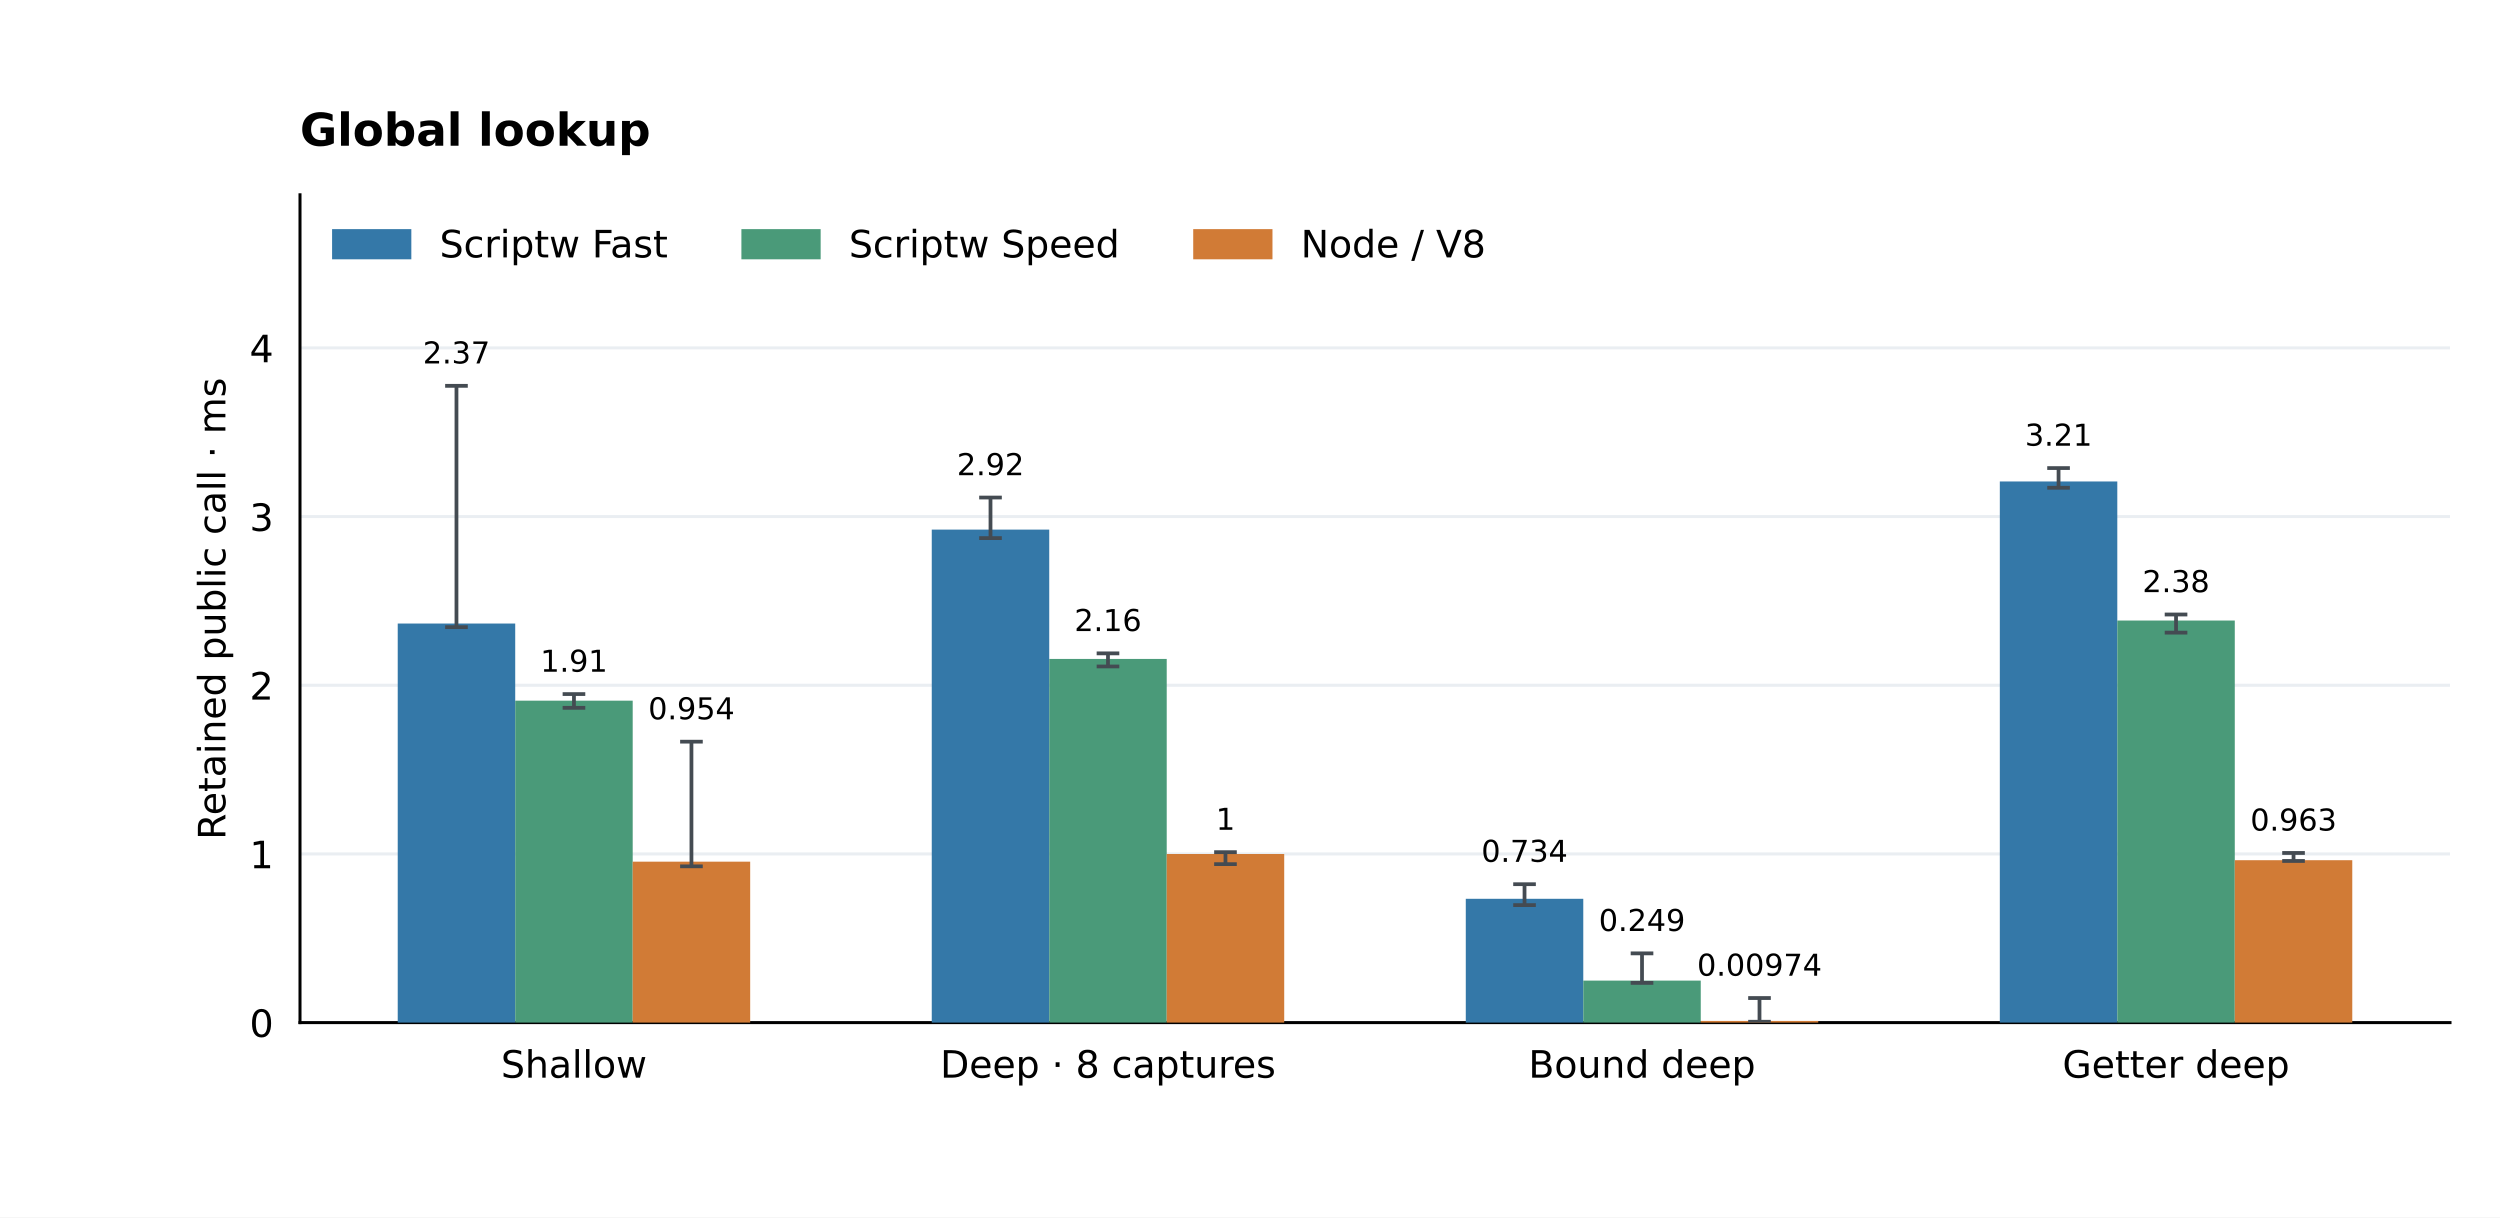
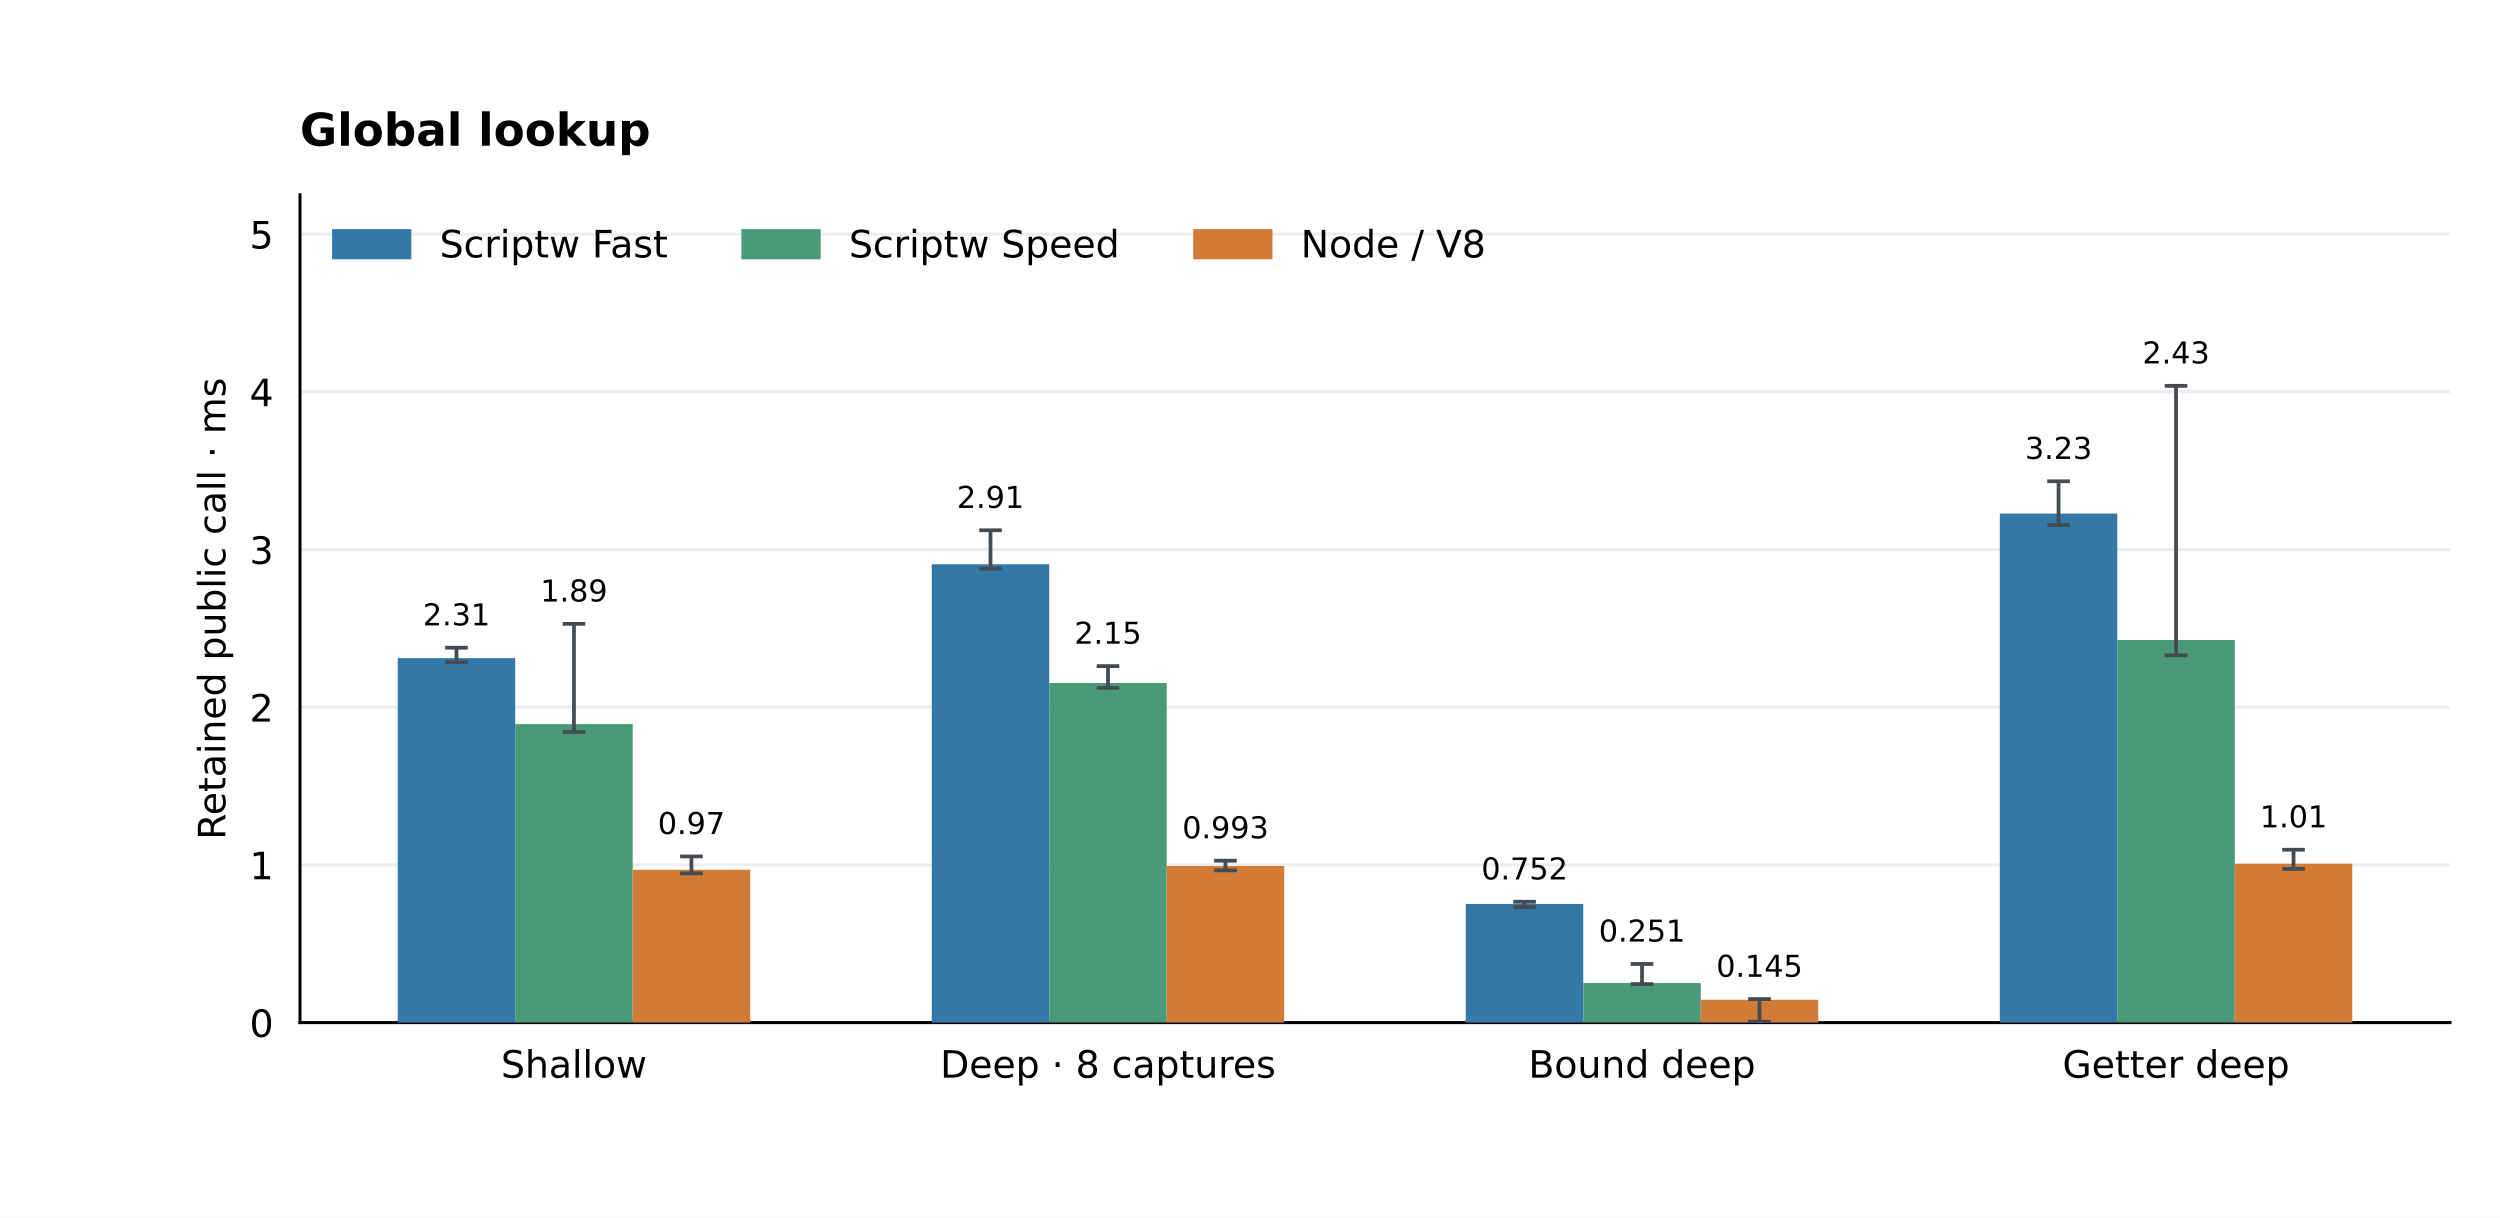
<svg xmlns="http://www.w3.org/2000/svg" xmlns:xlink="http://www.w3.org/1999/xlink" width="662.4pt" height="322.56pt" viewBox="0 0 662.4 322.56" version="1.1">
  <defs>
    <style type="text/css">*{stroke-linejoin: round; stroke-linecap: butt}</style>
  </defs>
  <g id="figure_1">
    <g id="patch_1">
      <path d="M 0 322.56 L 662.4 322.56 L 662.4 0 L 0 0 z " style="fill: #ffffff" />
    </g>
    <g id="axes_1">
      <g id="patch_2">
        <path d="M 79.488 270.95 L 649.152 270.95 L 649.152 51.61 L 79.488 51.61 z " style="fill: #ffffff" />
      </g>
      <g id="matplotlib.axis_1">
        <g id="xtick_1">
          <g id="line2d_1" />
          <g id="text_1">
            <text style="font-size: 10px; font-family: 'DejaVu Sans'; text-anchor: middle" x="152.076" y="285.549" transform="rotate(-0 152.0756 285.5488)">Shallow</text>
          </g>
        </g>
        <g id="xtick_2">
          <g id="line2d_2" />
          <g id="text_2">
            <text style="font-size: 10px; font-family: 'DejaVu Sans'; text-anchor: middle" x="293.572" y="285.548" transform="rotate(-0 293.5719 285.5481)">Deep · 8 captures</text>
          </g>
        </g>
        <g id="xtick_3">
          <g id="line2d_3" />
          <g id="text_3">
            <text style="font-size: 10px; font-family: 'DejaVu Sans'; text-anchor: middle" x="435.068" y="285.549" transform="rotate(-0 435.0681 285.5488)">Bound deep</text>
          </g>
        </g>
        <g id="xtick_4">
          <g id="line2d_4" />
          <g id="text_4">
            <text style="font-size: 10px; font-family: 'DejaVu Sans'; text-anchor: middle" x="576.564" y="285.549" transform="rotate(-0 576.5644 285.5488)">Getter deep</text>
          </g>
        </g>
      </g>
      <g id="matplotlib.axis_2">
        <g id="ytick_1">
          <g id="line2d_5">
            <path d="M 79.488 270.95 L 649.152 270.95 " clip-path="url(#p67794a1c8d)" style="fill: none; stroke: #eaeef2; stroke-width: 0.8; stroke-linecap: square" />
          </g>
          <g id="line2d_6" />
          <g id="text_5">
            <text style="font-size: 10px; font-family: 'DejaVu Sans'; text-anchor: end" x="72.488" y="274.749" transform="rotate(-0 72.488 274.7492)">0</text>
          </g>
        </g>
        <g id="ytick_2">
          <g id="line2d_7">
-             <path d="M 79.488 226.259 L 649.152 226.259 " clip-path="url(#p67794a1c8d)" style="fill: none; stroke: #eaeef2; stroke-width: 0.8; stroke-linecap: square" />
+             <path d="M 79.488 229.17 L 649.152 229.17 " clip-path="url(#p67794a1c8d)" style="fill: none; stroke: #eaeef2; stroke-width: 0.8; stroke-linecap: square" />
          </g>
          <g id="line2d_8" />
          <g id="text_6">
-             <text style="font-size: 10px; font-family: 'DejaVu Sans'; text-anchor: end" x="72.488" y="230.058" transform="rotate(-0 72.488 230.0577)">1</text>
+             <text style="font-size: 10px; font-family: 'DejaVu Sans'; text-anchor: end" x="72.488" y="232.969" transform="rotate(-0 72.488 232.969)">1</text>
          </g>
        </g>
        <g id="ytick_3">
          <g id="line2d_9">
-             <path d="M 79.488 181.567 L 649.152 181.567 " clip-path="url(#p67794a1c8d)" style="fill: none; stroke: #eaeef2; stroke-width: 0.8; stroke-linecap: square" />
+             <path d="M 79.488 187.39 L 649.152 187.39 " clip-path="url(#p67794a1c8d)" style="fill: none; stroke: #eaeef2; stroke-width: 0.8; stroke-linecap: square" />
          </g>
          <g id="line2d_10" />
          <g id="text_7">
-             <text style="font-size: 10px; font-family: 'DejaVu Sans'; text-anchor: end" x="72.488" y="185.366" transform="rotate(-0 72.488 185.3663)">2</text>
+             <text style="font-size: 10px; font-family: 'DejaVu Sans'; text-anchor: end" x="72.488" y="191.189" transform="rotate(-0 72.488 191.1887)">2</text>
          </g>
        </g>
        <g id="ytick_4">
          <g id="line2d_11">
-             <path d="M 79.488 136.876 L 649.152 136.876 " clip-path="url(#p67794a1c8d)" style="fill: none; stroke: #eaeef2; stroke-width: 0.8; stroke-linecap: square" />
+             <path d="M 79.488 145.61 L 649.152 145.61 " clip-path="url(#p67794a1c8d)" style="fill: none; stroke: #eaeef2; stroke-width: 0.8; stroke-linecap: square" />
          </g>
          <g id="line2d_12" />
          <g id="text_8">
-             <text style="font-size: 10px; font-family: 'DejaVu Sans'; text-anchor: end" x="72.488" y="140.675" transform="rotate(-0 72.488 140.6748)">3</text>
+             <text style="font-size: 10px; font-family: 'DejaVu Sans'; text-anchor: end" x="72.488" y="149.408" transform="rotate(-0 72.488 149.4084)">3</text>
          </g>
        </g>
        <g id="ytick_5">
          <g id="line2d_13">
-             <path d="M 79.488 92.184 L 649.152 92.184 " clip-path="url(#p67794a1c8d)" style="fill: none; stroke: #eaeef2; stroke-width: 0.8; stroke-linecap: square" />
+             <path d="M 79.488 103.829 L 649.152 103.829 " clip-path="url(#p67794a1c8d)" style="fill: none; stroke: #eaeef2; stroke-width: 0.8; stroke-linecap: square" />
          </g>
          <g id="line2d_14" />
          <g id="text_9">
-             <text style="font-size: 10px; font-family: 'DejaVu Sans'; text-anchor: end" x="72.488" y="95.983" transform="rotate(-0 72.488 95.98332)">4</text>
-           </g>
-         </g>
-         <g id="text_10">
+             <text style="font-size: 10px; font-family: 'DejaVu Sans'; text-anchor: end" x="72.488" y="107.628" transform="rotate(-0 72.488 107.6281)">4</text>
+           </g>
+         </g>
+         <g id="ytick_6">
+           <g id="line2d_15">
+             <path d="M 79.488 62.049 L 649.152 62.049 " clip-path="url(#p67794a1c8d)" style="fill: none; stroke: #eaeef2; stroke-width: 0.8; stroke-linecap: square" />
+           </g>
+           <g id="line2d_16" />
+           <g id="text_10">
+             <text style="font-size: 10px; font-family: 'DejaVu Sans'; text-anchor: end" x="72.488" y="65.848" transform="rotate(-0 72.488 65.84787)">5</text>
+           </g>
+         </g>
+         <g id="text_11">
          <text style="font-size: 10px; font-family: 'DejaVu Sans'; text-anchor: middle" x="59.723" y="161.28" transform="rotate(-90 59.72316 161.28)">Retained public call · ms</text>
        </g>
      </g>
      <g id="patch_3">
        <path d="M 79.488 270.95 L 79.488 51.61 " style="fill: none; stroke: #000000; stroke-width: 0.8; stroke-linejoin: miter; stroke-linecap: square" />
      </g>
      <g id="patch_4">
        <path d="M 79.488 270.95 L 649.152 270.95 " style="fill: none; stroke: #000000; stroke-width: 0.8; stroke-linejoin: miter; stroke-linecap: square" />
      </g>
      <g id="patch_5">
-         <path d="M 105.382 270.95 L 136.511 270.95 L 136.511 165.215 L 105.382 165.215 z " clip-path="url(#p67794a1c8d)" style="fill: #3478a8" />
-       </g>
-       <g id="text_11">
-         <text style="font-size: 8px; font-family: 'DejaVu Sans'; text-anchor: middle" x="120.946" y="96.305" transform="rotate(-0 120.9464 96.30483)">2.37</text>
+         <path d="M 105.382 270.95 L 136.511 270.95 L 136.511 174.386 L 105.382 174.386 z " clip-path="url(#p67794a1c8d)" style="fill: #3478a8" />
+       </g>
+       <g id="text_12">
+         <text style="font-size: 8px; font-family: 'DejaVu Sans'; text-anchor: middle" x="120.946" y="165.698" transform="rotate(-0 120.9464 165.6984)">2.31</text>
      </g>
      <g id="patch_6">
-         <path d="M 246.878 270.95 L 278.007 270.95 L 278.007 140.315 L 246.878 140.315 z " clip-path="url(#p67794a1c8d)" style="fill: #3478a8" />
-       </g>
-       <g id="text_12">
-         <text style="font-size: 8px; font-family: 'DejaVu Sans'; text-anchor: middle" x="262.443" y="125.904" transform="rotate(-0 262.4427 125.9044)">2.92</text>
+         <path d="M 246.878 270.95 L 278.007 270.95 L 278.007 149.51 L 246.878 149.51 z " clip-path="url(#p67794a1c8d)" style="fill: #3478a8" />
+       </g>
+       <g id="text_13">
+         <text style="font-size: 8px; font-family: 'DejaVu Sans'; text-anchor: middle" x="262.443" y="134.577" transform="rotate(-0 262.4427 134.5775)">2.91</text>
      </g>
      <g id="patch_7">
-         <path d="M 388.374 270.95 L 419.504 270.95 L 419.504 238.139 L 388.374 238.139 z " clip-path="url(#p67794a1c8d)" style="fill: #3478a8" />
-       </g>
-       <g id="text_13">
-         <text style="font-size: 8px; font-family: 'DejaVu Sans'; text-anchor: middle" x="403.939" y="228.354" transform="rotate(-0 403.939 228.3545)">0.734</text>
+         <path d="M 388.374 270.95 L 419.504 270.95 L 419.504 239.512 L 388.374 239.512 z " clip-path="url(#p67794a1c8d)" style="fill: #3478a8" />
+       </g>
+       <g id="text_14">
+         <text style="font-size: 8px; font-family: 'DejaVu Sans'; text-anchor: middle" x="403.939" y="233.015" transform="rotate(-0 403.939 233.0155)">0.752</text>
      </g>
      <g id="patch_8">
-         <path d="M 529.871 270.95 L 561 270.95 L 561 127.564 L 529.871 127.564 z " clip-path="url(#p67794a1c8d)" style="fill: #3478a8" />
-       </g>
-       <g id="text_14">
-         <text style="font-size: 8px; font-family: 'DejaVu Sans'; text-anchor: middle" x="545.435" y="118.094" transform="rotate(-0 545.4352 118.0941)">3.21</text>
+         <path d="M 529.871 270.95 L 561 270.95 L 561 136.083 L 529.871 136.083 z " clip-path="url(#p67794a1c8d)" style="fill: #3478a8" />
+       </g>
+       <g id="text_15">
+         <text style="font-size: 8px; font-family: 'DejaVu Sans'; text-anchor: middle" x="545.435" y="121.597" transform="rotate(-0 545.4352 121.5967)">3.23</text>
      </g>
      <g id="patch_9">
-         <path d="M 136.511 270.95 L 167.64 270.95 L 167.64 185.647 L 136.511 185.647 z " clip-path="url(#p67794a1c8d)" style="fill: #4a9a79" />
-       </g>
-       <g id="text_15">
-         <text style="font-size: 8px; font-family: 'DejaVu Sans'; text-anchor: middle" x="152.076" y="177.98" transform="rotate(-0 152.0756 177.9803)">1.91</text>
+         <path d="M 136.511 270.95 L 167.64 270.95 L 167.64 191.868 L 136.511 191.868 z " clip-path="url(#p67794a1c8d)" style="fill: #4a9a79" />
+       </g>
+       <g id="text_16">
+         <text style="font-size: 8px; font-family: 'DejaVu Sans'; text-anchor: middle" x="152.076" y="159.376" transform="rotate(-0 152.0756 159.3765)">1.89</text>
      </g>
      <g id="patch_10">
-         <path d="M 278.007 270.95 L 309.136 270.95 L 309.136 174.59 L 278.007 174.59 z " clip-path="url(#p67794a1c8d)" style="fill: #4a9a79" />
-       </g>
-       <g id="text_16">
-         <text style="font-size: 8px; font-family: 'DejaVu Sans'; text-anchor: middle" x="293.572" y="167.198" transform="rotate(-0 293.5719 167.1976)">2.16</text>
+         <path d="M 278.007 270.95 L 309.136 270.95 L 309.136 180.966 L 278.007 180.966 z " clip-path="url(#p67794a1c8d)" style="fill: #4a9a79" />
+       </g>
+       <g id="text_17">
+         <text style="font-size: 8px; font-family: 'DejaVu Sans'; text-anchor: middle" x="293.572" y="170.572" transform="rotate(-0 293.5719 170.5721)">2.15</text>
      </g>
      <g id="patch_11">
-         <path d="M 419.504 270.95 L 450.633 270.95 L 450.633 259.819 L 419.504 259.819 z " clip-path="url(#p67794a1c8d)" style="fill: #4a9a79" />
-       </g>
-       <g id="text_17">
-         <text style="font-size: 8px; font-family: 'DejaVu Sans'; text-anchor: middle" x="435.068" y="246.682" transform="rotate(-0 435.0681 246.6823)">0.249</text>
+         <path d="M 419.504 270.95 L 450.633 270.95 L 450.633 260.461 L 419.504 260.461 z " clip-path="url(#p67794a1c8d)" style="fill: #4a9a79" />
+       </g>
+       <g id="text_18">
+         <text style="font-size: 8px; font-family: 'DejaVu Sans'; text-anchor: middle" x="435.068" y="249.487" transform="rotate(-0 435.0681 249.4874)">0.251</text>
      </g>
      <g id="patch_12">
-         <path d="M 561 270.95 L 592.129 270.95 L 592.129 164.421 L 561 164.421 z " clip-path="url(#p67794a1c8d)" style="fill: #4a9a79" />
-       </g>
-       <g id="text_18">
-         <text style="font-size: 8px; font-family: 'DejaVu Sans'; text-anchor: middle" x="576.564" y="156.897" transform="rotate(-0 576.5644 156.8971)">2.38</text>
+         <path d="M 561 270.95 L 592.129 270.95 L 592.129 169.578 L 561 169.578 z " clip-path="url(#p67794a1c8d)" style="fill: #4a9a79" />
+       </g>
+       <g id="text_19">
+         <text style="font-size: 8px; font-family: 'DejaVu Sans'; text-anchor: middle" x="576.564" y="96.305" transform="rotate(-0 576.5644 96.30483)">2.43</text>
      </g>
      <g id="patch_13">
-         <path d="M 167.64 270.95 L 198.769 270.95 L 198.769 228.31 L 167.64 228.31 z " clip-path="url(#p67794a1c8d)" style="fill: #d17b36" />
-       </g>
-       <g id="text_19">
-         <text style="font-size: 8px; font-family: 'DejaVu Sans'; text-anchor: middle" x="183.205" y="190.593" transform="rotate(-0 183.2048 190.5927)">0.954</text>
+         <path d="M 167.64 270.95 L 198.769 270.95 L 198.769 230.437 L 167.64 230.437 z " clip-path="url(#p67794a1c8d)" style="fill: #d17b36" />
+       </g>
+       <g id="text_20">
+         <text style="font-size: 8px; font-family: 'DejaVu Sans'; text-anchor: middle" x="183.205" y="220.993" transform="rotate(-0 183.2048 220.9926)">0.97</text>
      </g>
      <g id="patch_14">
-         <path d="M 309.136 270.95 L 340.266 270.95 L 340.266 226.27 L 309.136 226.27 z " clip-path="url(#p67794a1c8d)" style="fill: #d17b36" />
-       </g>
-       <g id="text_20">
-         <text style="font-size: 8px; font-family: 'DejaVu Sans'; text-anchor: middle" x="324.701" y="219.867" transform="rotate(-0 324.701 219.8666)">1</text>
+         <path d="M 309.136 270.95 L 340.266 270.95 L 340.266 229.461 L 309.136 229.461 z " clip-path="url(#p67794a1c8d)" style="fill: #d17b36" />
+       </g>
+       <g id="text_21">
+         <text style="font-size: 8px; font-family: 'DejaVu Sans'; text-anchor: middle" x="324.701" y="222.126" transform="rotate(-0 324.701 222.1265)">0.993</text>
      </g>
      <g id="patch_15">
-         <path d="M 450.633 270.95 L 481.762 270.95 L 481.762 270.515 L 450.633 270.515 z " clip-path="url(#p67794a1c8d)" style="fill: #d17b36" />
-       </g>
-       <g id="text_21">
-         <text style="font-size: 8px; font-family: 'DejaVu Sans'; text-anchor: middle" x="466.197" y="258.523" transform="rotate(-0 466.1973 258.5225)">0.00974</text>
+         <path d="M 450.633 270.95 L 481.762 270.95 L 481.762 264.912 L 450.633 264.912 z " clip-path="url(#p67794a1c8d)" style="fill: #d17b36" />
+       </g>
+       <g id="text_22">
+         <text style="font-size: 8px; font-family: 'DejaVu Sans'; text-anchor: middle" x="466.197" y="258.803" transform="rotate(-0 466.1973 258.8032)">0.145</text>
      </g>
      <g id="patch_16">
-         <path d="M 592.129 270.95 L 623.258 270.95 L 623.258 227.918 L 592.129 227.918 z " clip-path="url(#p67794a1c8d)" style="fill: #d17b36" />
-       </g>
-       <g id="text_22">
-         <text style="font-size: 8px; font-family: 'DejaVu Sans'; text-anchor: middle" x="607.694" y="220.076" transform="rotate(-0 607.6936 220.0757)">0.963</text>
+         <path d="M 592.129 270.95 L 623.258 270.95 L 623.258 228.856 L 592.129 228.856 z " clip-path="url(#p67794a1c8d)" style="fill: #d17b36" />
      </g>
      <g id="text_23">
+         <text style="font-size: 8px; font-family: 'DejaVu Sans'; text-anchor: middle" x="607.694" y="219.223" transform="rotate(-0 607.6936 219.2231)">1.01</text>
+       </g>
+       <g id="text_24">
        <text style="font-weight: 700; font-size: 12px; font-family: 'DejaVu Sans'; text-anchor: start" x="79.488" y="38.61" transform="rotate(-0 79.488 38.6096)">Global lookup</text>
      </g>
      <g id="LineCollection_1">
-         <path d="M 120.946 166.172 L 120.946 102.227 " clip-path="url(#p67794a1c8d)" style="fill: none; stroke: #444b52" />
-       </g>
-       <g id="line2d_15">
+         <path d="M 120.946 175.463 L 120.946 171.62 " clip-path="url(#p67794a1c8d)" style="fill: none; stroke: #444b52" />
+       </g>
+       <g id="line2d_17">
        <defs>
          <path id="m2ee11385bc" d="M 3 0 L -3 -0 " style="stroke: #444b52" />
        </defs>
        <g clip-path="url(#p67794a1c8d)">
-           <use xlink:href="#m2ee11385bc" x="120.946" y="166.172" style="fill: #1f77b4; stroke: #444b52" />
-         </g>
-       </g>
-       <g id="line2d_16">
-         <g clip-path="url(#p67794a1c8d)">
-           <use xlink:href="#m2ee11385bc" x="120.946" y="102.227" style="fill: #1f77b4; stroke: #444b52" />
+           <use xlink:href="#m2ee11385bc" x="120.946" y="175.463" style="fill: #1f77b4; stroke: #444b52" />
+         </g>
+       </g>
+       <g id="line2d_18">
+         <g clip-path="url(#p67794a1c8d)">
+           <use xlink:href="#m2ee11385bc" x="120.946" y="171.62" style="fill: #1f77b4; stroke: #444b52" />
        </g>
      </g>
      <g id="LineCollection_2">
-         <path d="M 262.443 142.57 L 262.443 131.826 " clip-path="url(#p67794a1c8d)" style="fill: none; stroke: #444b52" />
-       </g>
-       <g id="line2d_17">
-         <g clip-path="url(#p67794a1c8d)">
-           <use xlink:href="#m2ee11385bc" x="262.443" y="142.57" style="fill: #1f77b4; stroke: #444b52" />
-         </g>
-       </g>
-       <g id="line2d_18">
-         <g clip-path="url(#p67794a1c8d)">
-           <use xlink:href="#m2ee11385bc" x="262.443" y="131.826" style="fill: #1f77b4; stroke: #444b52" />
+         <path d="M 262.443 150.672 L 262.443 140.499 " clip-path="url(#p67794a1c8d)" style="fill: none; stroke: #444b52" />
+       </g>
+       <g id="line2d_19">
+         <g clip-path="url(#p67794a1c8d)">
+           <use xlink:href="#m2ee11385bc" x="262.443" y="150.672" style="fill: #1f77b4; stroke: #444b52" />
+         </g>
+       </g>
+       <g id="line2d_20">
+         <g clip-path="url(#p67794a1c8d)">
+           <use xlink:href="#m2ee11385bc" x="262.443" y="140.499" style="fill: #1f77b4; stroke: #444b52" />
        </g>
      </g>
      <g id="LineCollection_3">
-         <path d="M 403.939 239.812 L 403.939 234.276 " clip-path="url(#p67794a1c8d)" style="fill: none; stroke: #444b52" />
-       </g>
-       <g id="line2d_19">
-         <g clip-path="url(#p67794a1c8d)">
-           <use xlink:href="#m2ee11385bc" x="403.939" y="239.812" style="fill: #1f77b4; stroke: #444b52" />
-         </g>
-       </g>
-       <g id="line2d_20">
-         <g clip-path="url(#p67794a1c8d)">
-           <use xlink:href="#m2ee11385bc" x="403.939" y="234.276" style="fill: #1f77b4; stroke: #444b52" />
+         <path d="M 403.939 240.389 L 403.939 238.937 " clip-path="url(#p67794a1c8d)" style="fill: none; stroke: #444b52" />
+       </g>
+       <g id="line2d_21">
+         <g clip-path="url(#p67794a1c8d)">
+           <use xlink:href="#m2ee11385bc" x="403.939" y="240.389" style="fill: #1f77b4; stroke: #444b52" />
+         </g>
+       </g>
+       <g id="line2d_22">
+         <g clip-path="url(#p67794a1c8d)">
+           <use xlink:href="#m2ee11385bc" x="403.939" y="238.937" style="fill: #1f77b4; stroke: #444b52" />
        </g>
      </g>
      <g id="LineCollection_4">
-         <path d="M 545.435 129.24 L 545.435 124.016 " clip-path="url(#p67794a1c8d)" style="fill: none; stroke: #444b52" />
-       </g>
-       <g id="line2d_21">
-         <g clip-path="url(#p67794a1c8d)">
-           <use xlink:href="#m2ee11385bc" x="545.435" y="129.24" style="fill: #1f77b4; stroke: #444b52" />
-         </g>
-       </g>
-       <g id="line2d_22">
-         <g clip-path="url(#p67794a1c8d)">
-           <use xlink:href="#m2ee11385bc" x="545.435" y="124.016" style="fill: #1f77b4; stroke: #444b52" />
+         <path d="M 545.435 139.133 L 545.435 127.519 " clip-path="url(#p67794a1c8d)" style="fill: none; stroke: #444b52" />
+       </g>
+       <g id="line2d_23">
+         <g clip-path="url(#p67794a1c8d)">
+           <use xlink:href="#m2ee11385bc" x="545.435" y="139.133" style="fill: #1f77b4; stroke: #444b52" />
+         </g>
+       </g>
+       <g id="line2d_24">
+         <g clip-path="url(#p67794a1c8d)">
+           <use xlink:href="#m2ee11385bc" x="545.435" y="127.519" style="fill: #1f77b4; stroke: #444b52" />
        </g>
      </g>
      <g id="LineCollection_5">
-         <path d="M 152.076 187.55 L 152.076 183.902 " clip-path="url(#p67794a1c8d)" style="fill: none; stroke: #444b52" />
-       </g>
-       <g id="line2d_23">
-         <g clip-path="url(#p67794a1c8d)">
-           <use xlink:href="#m2ee11385bc" x="152.076" y="187.55" style="fill: #1f77b4; stroke: #444b52" />
-         </g>
-       </g>
-       <g id="line2d_24">
-         <g clip-path="url(#p67794a1c8d)">
-           <use xlink:href="#m2ee11385bc" x="152.076" y="183.902" style="fill: #1f77b4; stroke: #444b52" />
+         <path d="M 152.076 193.948 L 152.076 165.298 " clip-path="url(#p67794a1c8d)" style="fill: none; stroke: #444b52" />
+       </g>
+       <g id="line2d_25">
+         <g clip-path="url(#p67794a1c8d)">
+           <use xlink:href="#m2ee11385bc" x="152.076" y="193.948" style="fill: #1f77b4; stroke: #444b52" />
+         </g>
+       </g>
+       <g id="line2d_26">
+         <g clip-path="url(#p67794a1c8d)">
+           <use xlink:href="#m2ee11385bc" x="152.076" y="165.298" style="fill: #1f77b4; stroke: #444b52" />
        </g>
      </g>
      <g id="LineCollection_6">
-         <path d="M 293.572 176.584 L 293.572 173.12 " clip-path="url(#p67794a1c8d)" style="fill: none; stroke: #444b52" />
-       </g>
-       <g id="line2d_25">
-         <g clip-path="url(#p67794a1c8d)">
-           <use xlink:href="#m2ee11385bc" x="293.572" y="176.584" style="fill: #1f77b4; stroke: #444b52" />
-         </g>
-       </g>
-       <g id="line2d_26">
-         <g clip-path="url(#p67794a1c8d)">
-           <use xlink:href="#m2ee11385bc" x="293.572" y="173.12" style="fill: #1f77b4; stroke: #444b52" />
+         <path d="M 293.572 182.257 L 293.572 176.494 " clip-path="url(#p67794a1c8d)" style="fill: none; stroke: #444b52" />
+       </g>
+       <g id="line2d_27">
+         <g clip-path="url(#p67794a1c8d)">
+           <use xlink:href="#m2ee11385bc" x="293.572" y="182.257" style="fill: #1f77b4; stroke: #444b52" />
+         </g>
+       </g>
+       <g id="line2d_28">
+         <g clip-path="url(#p67794a1c8d)">
+           <use xlink:href="#m2ee11385bc" x="293.572" y="176.494" style="fill: #1f77b4; stroke: #444b52" />
        </g>
      </g>
      <g id="LineCollection_7">
-         <path d="M 435.068 260.428 L 435.068 252.604 " clip-path="url(#p67794a1c8d)" style="fill: none; stroke: #444b52" />
-       </g>
-       <g id="line2d_27">
-         <g clip-path="url(#p67794a1c8d)">
-           <use xlink:href="#m2ee11385bc" x="435.068" y="260.428" style="fill: #1f77b4; stroke: #444b52" />
-         </g>
-       </g>
-       <g id="line2d_28">
-         <g clip-path="url(#p67794a1c8d)">
-           <use xlink:href="#m2ee11385bc" x="435.068" y="252.604" style="fill: #1f77b4; stroke: #444b52" />
+         <path d="M 435.068 260.752 L 435.068 255.409 " clip-path="url(#p67794a1c8d)" style="fill: none; stroke: #444b52" />
+       </g>
+       <g id="line2d_29">
+         <g clip-path="url(#p67794a1c8d)">
+           <use xlink:href="#m2ee11385bc" x="435.068" y="260.752" style="fill: #1f77b4; stroke: #444b52" />
+         </g>
+       </g>
+       <g id="line2d_30">
+         <g clip-path="url(#p67794a1c8d)">
+           <use xlink:href="#m2ee11385bc" x="435.068" y="255.409" style="fill: #1f77b4; stroke: #444b52" />
        </g>
      </g>
      <g id="LineCollection_8">
-         <path d="M 576.564 167.622 L 576.564 162.819 " clip-path="url(#p67794a1c8d)" style="fill: none; stroke: #444b52" />
-       </g>
-       <g id="line2d_29">
-         <g clip-path="url(#p67794a1c8d)">
-           <use xlink:href="#m2ee11385bc" x="576.564" y="167.622" style="fill: #1f77b4; stroke: #444b52" />
-         </g>
-       </g>
-       <g id="line2d_30">
-         <g clip-path="url(#p67794a1c8d)">
-           <use xlink:href="#m2ee11385bc" x="576.564" y="162.819" style="fill: #1f77b4; stroke: #444b52" />
+         <path d="M 576.564 173.625 L 576.564 102.227 " clip-path="url(#p67794a1c8d)" style="fill: none; stroke: #444b52" />
+       </g>
+       <g id="line2d_31">
+         <g clip-path="url(#p67794a1c8d)">
+           <use xlink:href="#m2ee11385bc" x="576.564" y="173.625" style="fill: #1f77b4; stroke: #444b52" />
+         </g>
+       </g>
+       <g id="line2d_32">
+         <g clip-path="url(#p67794a1c8d)">
+           <use xlink:href="#m2ee11385bc" x="576.564" y="102.227" style="fill: #1f77b4; stroke: #444b52" />
        </g>
      </g>
      <g id="LineCollection_9">
-         <path d="M 183.205 229.541 L 183.205 196.515 " clip-path="url(#p67794a1c8d)" style="fill: none; stroke: #444b52" />
-       </g>
-       <g id="line2d_31">
-         <g clip-path="url(#p67794a1c8d)">
-           <use xlink:href="#m2ee11385bc" x="183.205" y="229.541" style="fill: #1f77b4; stroke: #444b52" />
-         </g>
-       </g>
-       <g id="line2d_32">
-         <g clip-path="url(#p67794a1c8d)">
-           <use xlink:href="#m2ee11385bc" x="183.205" y="196.515" style="fill: #1f77b4; stroke: #444b52" />
+         <path d="M 183.205 231.391 L 183.205 226.914 " clip-path="url(#p67794a1c8d)" style="fill: none; stroke: #444b52" />
+       </g>
+       <g id="line2d_33">
+         <g clip-path="url(#p67794a1c8d)">
+           <use xlink:href="#m2ee11385bc" x="183.205" y="231.391" style="fill: #1f77b4; stroke: #444b52" />
+         </g>
+       </g>
+       <g id="line2d_34">
+         <g clip-path="url(#p67794a1c8d)">
+           <use xlink:href="#m2ee11385bc" x="183.205" y="226.914" style="fill: #1f77b4; stroke: #444b52" />
        </g>
      </g>
      <g id="LineCollection_10">
-         <path d="M 324.701 228.962 L 324.701 225.788 " clip-path="url(#p67794a1c8d)" style="fill: none; stroke: #444b52" />
-       </g>
-       <g id="line2d_33">
-         <g clip-path="url(#p67794a1c8d)">
-           <use xlink:href="#m2ee11385bc" x="324.701" y="228.962" style="fill: #1f77b4; stroke: #444b52" />
-         </g>
-       </g>
-       <g id="line2d_34">
-         <g clip-path="url(#p67794a1c8d)">
-           <use xlink:href="#m2ee11385bc" x="324.701" y="225.788" style="fill: #1f77b4; stroke: #444b52" />
+         <path d="M 324.701 230.612 L 324.701 228.048 " clip-path="url(#p67794a1c8d)" style="fill: none; stroke: #444b52" />
+       </g>
+       <g id="line2d_35">
+         <g clip-path="url(#p67794a1c8d)">
+           <use xlink:href="#m2ee11385bc" x="324.701" y="230.612" style="fill: #1f77b4; stroke: #444b52" />
+         </g>
+       </g>
+       <g id="line2d_36">
+         <g clip-path="url(#p67794a1c8d)">
+           <use xlink:href="#m2ee11385bc" x="324.701" y="228.048" style="fill: #1f77b4; stroke: #444b52" />
        </g>
      </g>
      <g id="LineCollection_11">
-         <path d="M 466.197 270.731 L 466.197 264.444 " clip-path="url(#p67794a1c8d)" style="fill: none; stroke: #444b52" />
-       </g>
-       <g id="line2d_35">
-         <g clip-path="url(#p67794a1c8d)">
-           <use xlink:href="#m2ee11385bc" x="466.197" y="270.731" style="fill: #1f77b4; stroke: #444b52" />
-         </g>
-       </g>
-       <g id="line2d_36">
-         <g clip-path="url(#p67794a1c8d)">
-           <use xlink:href="#m2ee11385bc" x="466.197" y="264.444" style="fill: #1f77b4; stroke: #444b52" />
+         <path d="M 466.197 270.746 L 466.197 264.725 " clip-path="url(#p67794a1c8d)" style="fill: none; stroke: #444b52" />
+       </g>
+       <g id="line2d_37">
+         <g clip-path="url(#p67794a1c8d)">
+           <use xlink:href="#m2ee11385bc" x="466.197" y="270.746" style="fill: #1f77b4; stroke: #444b52" />
+         </g>
+       </g>
+       <g id="line2d_38">
+         <g clip-path="url(#p67794a1c8d)">
+           <use xlink:href="#m2ee11385bc" x="466.197" y="264.725" style="fill: #1f77b4; stroke: #444b52" />
        </g>
      </g>
      <g id="LineCollection_12">
-         <path d="M 607.694 228.12 L 607.694 225.998 " clip-path="url(#p67794a1c8d)" style="fill: none; stroke: #444b52" />
-       </g>
-       <g id="line2d_37">
-         <g clip-path="url(#p67794a1c8d)">
-           <use xlink:href="#m2ee11385bc" x="607.694" y="228.12" style="fill: #1f77b4; stroke: #444b52" />
-         </g>
-       </g>
-       <g id="line2d_38">
-         <g clip-path="url(#p67794a1c8d)">
-           <use xlink:href="#m2ee11385bc" x="607.694" y="225.998" style="fill: #1f77b4; stroke: #444b52" />
+         <path d="M 607.694 230.22 L 607.694 225.145 " clip-path="url(#p67794a1c8d)" style="fill: none; stroke: #444b52" />
+       </g>
+       <g id="line2d_39">
+         <g clip-path="url(#p67794a1c8d)">
+           <use xlink:href="#m2ee11385bc" x="607.694" y="230.22" style="fill: #1f77b4; stroke: #444b52" />
+         </g>
+       </g>
+       <g id="line2d_40">
+         <g clip-path="url(#p67794a1c8d)">
+           <use xlink:href="#m2ee11385bc" x="607.694" y="225.145" style="fill: #1f77b4; stroke: #444b52" />
        </g>
      </g>
      <g id="legend_1">
        <g id="patch_17">
          <path d="M 88.488 68.208 L 108.488 68.208 L 108.488 61.208 L 88.488 61.208 z " style="fill: #3478a8; stroke: #3478a8; stroke-linejoin: miter" />
        </g>
-         <g id="text_24">
+         <g id="text_25">
          <text style="font-size: 10px; font-family: 'DejaVu Sans'; text-anchor: start" x="116.488" y="68.208" transform="rotate(-0 116.488 68.20804)">Scriptw Fast</text>
        </g>
        <g id="patch_18">
          <path d="M 196.941 68.208 L 216.941 68.208 L 216.941 61.208 L 196.941 61.208 z " style="fill: #4a9a79; stroke: #4a9a79; stroke-linejoin: miter" />
        </g>
-         <g id="text_25">
+         <g id="text_26">
          <text style="font-size: 10px; font-family: 'DejaVu Sans'; text-anchor: start" x="224.941" y="68.208" transform="rotate(-0 224.9411 68.20804)">Scriptw Speed</text>
        </g>
        <g id="patch_19">
          <path d="M 316.654 68.208 L 336.654 68.208 L 336.654 61.208 L 316.654 61.208 z " style="fill: #d17b36; stroke: #d17b36; stroke-linejoin: miter" />
        </g>
-         <g id="text_26">
+         <g id="text_27">
          <text style="font-size: 10px; font-family: 'DejaVu Sans'; text-anchor: start" x="344.654" y="68.208" transform="rotate(-0 344.6536 68.20804)">Node / V8</text>
        </g>
      </g>
    </g>
  </g>
  <defs>
    <clipPath id="p67794a1c8d">
      <rect x="79.488" y="51.61" width="569.664" height="219.341" />
    </clipPath>
  </defs>
</svg>
